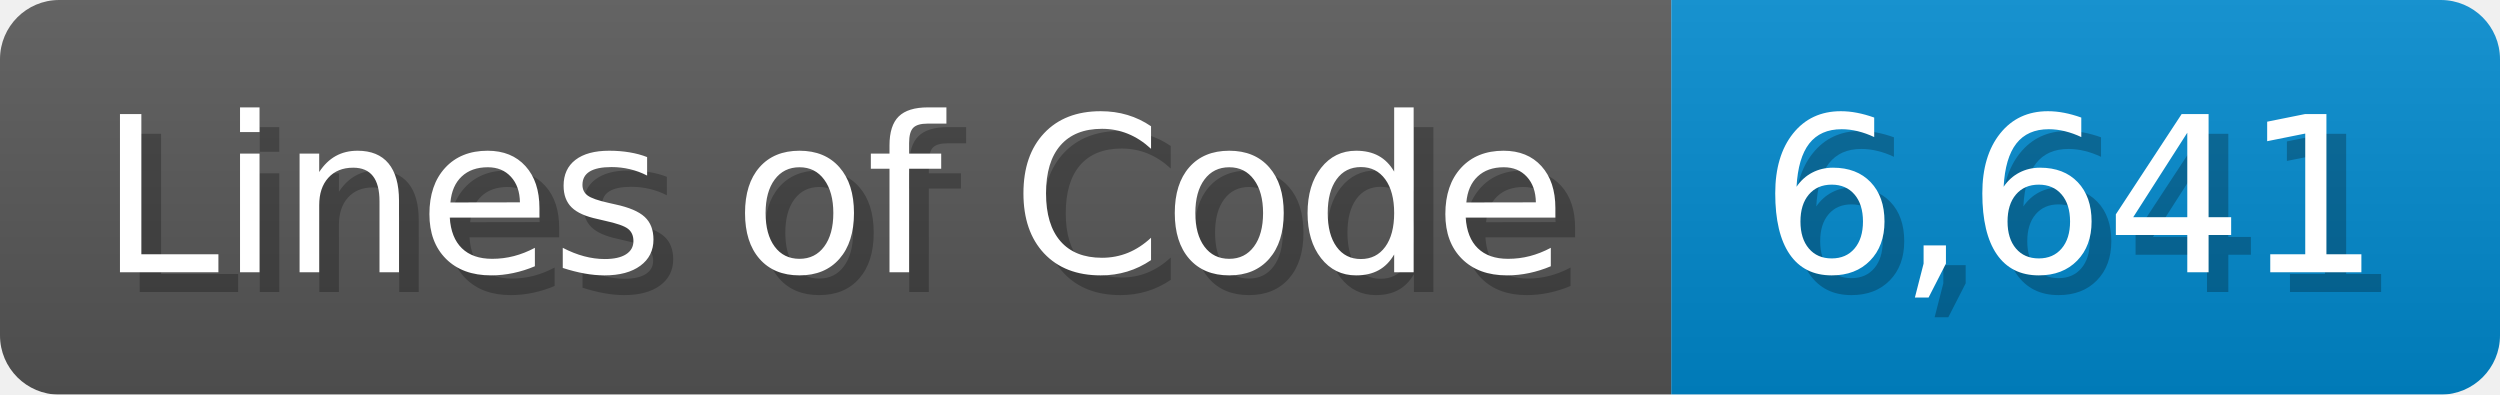
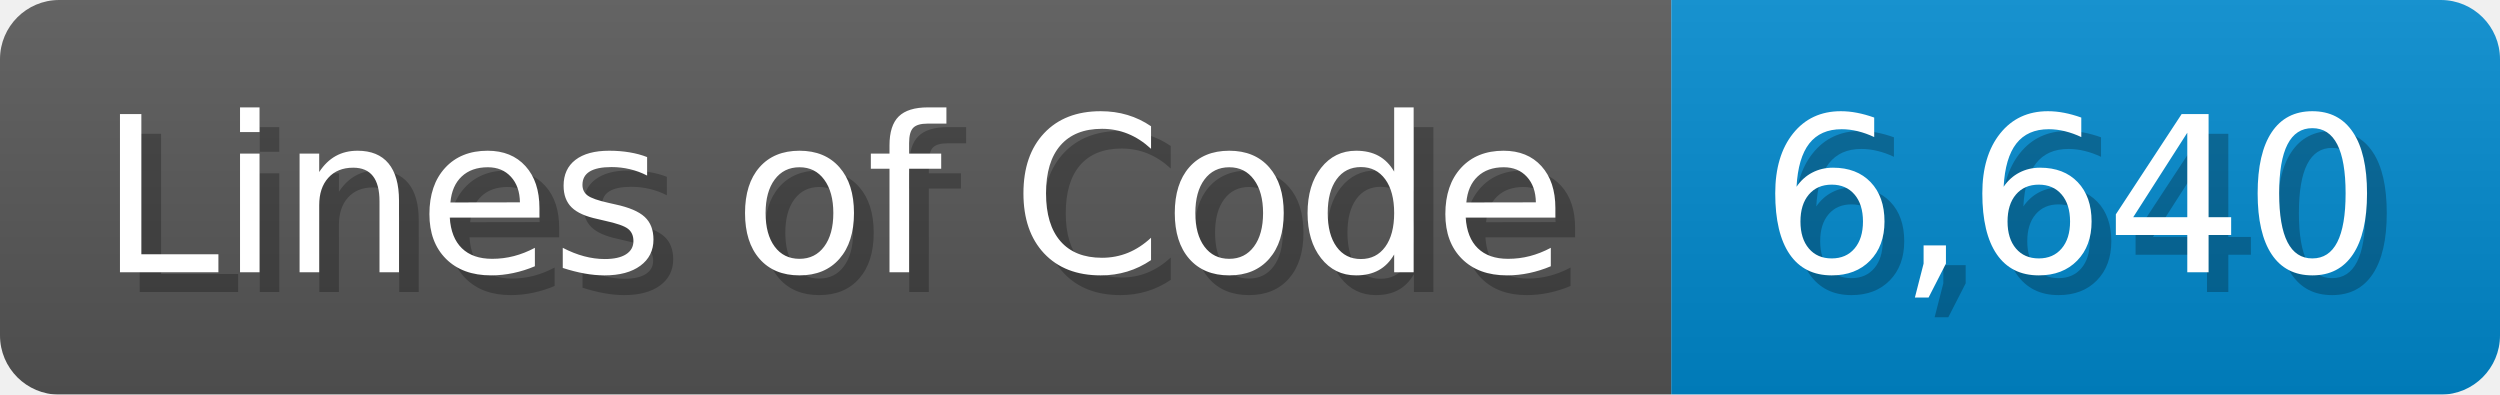
<svg xmlns="http://www.w3.org/2000/svg" width="126.7" height="20" viewBox="0 0 1267 200">
  <linearGradient id="a" x2="0" y2="100%">
    <stop offset="0" stop-opacity=".1" stop-color="#EEE" />
    <stop offset="1" stop-opacity=".1" />
  </linearGradient>
  <mask id="m">
    <rect width="1267" height="200" rx="30" fill="#FFF" />
  </mask>
  <g mask="url(#m)">
    <rect width="847" height="200" fill="#555" />
    <rect width="420" height="200" fill="#08C" x="847" />
    <rect width="1267" height="200" fill="url(#a)" />
  </g>
  <g fill="#fff" text-anchor="start" font-family="Verdana,DejaVu Sans,sans-serif" font-size="110">
    <text x="60" y="148" textLength="747" fill="#000" opacity="0.25">Lines of Code</text>
    <text x="50" y="138" textLength="747">Lines of Code</text>
-     <text x="902" y="148" textLength="320" fill="#000" opacity="0.25">6,641</text>
-     <text x="892" y="138" textLength="320">6,641</text>
+     <text x="902" y="148" textLength="320" fill="#000" opacity="0.25">6,640</text>
+     <text x="892" y="138" textLength="320">6,640</text>
  </g>
</svg>
